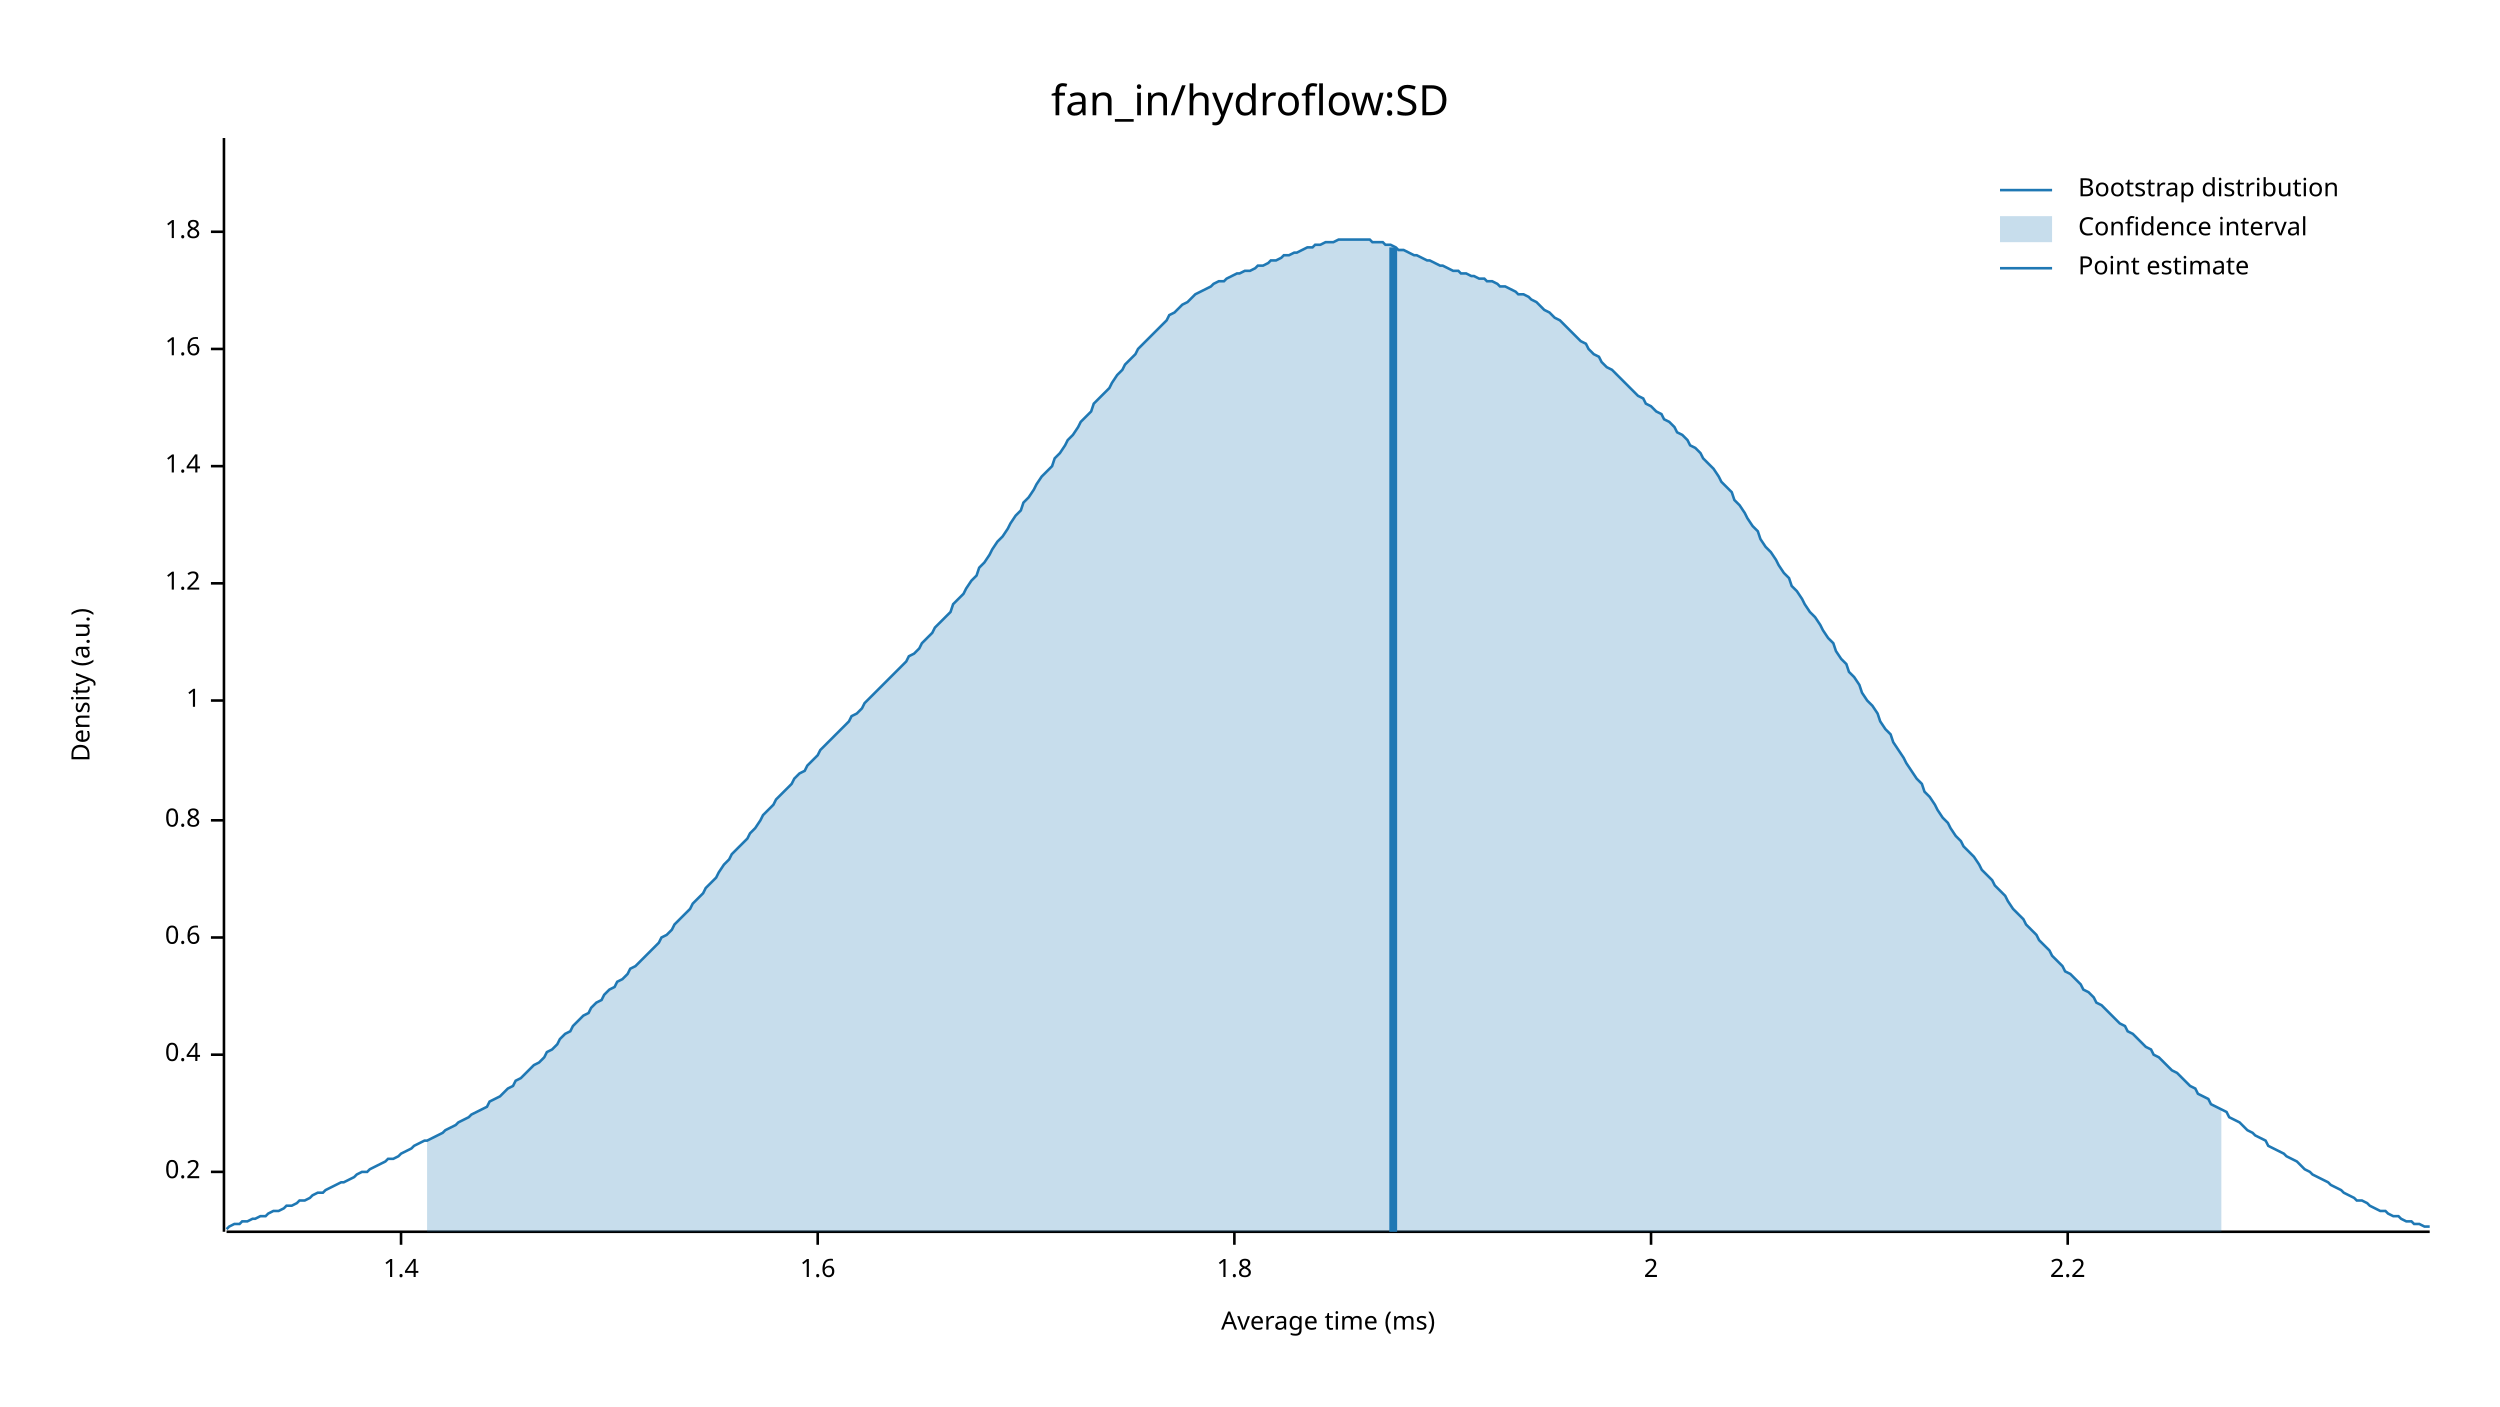
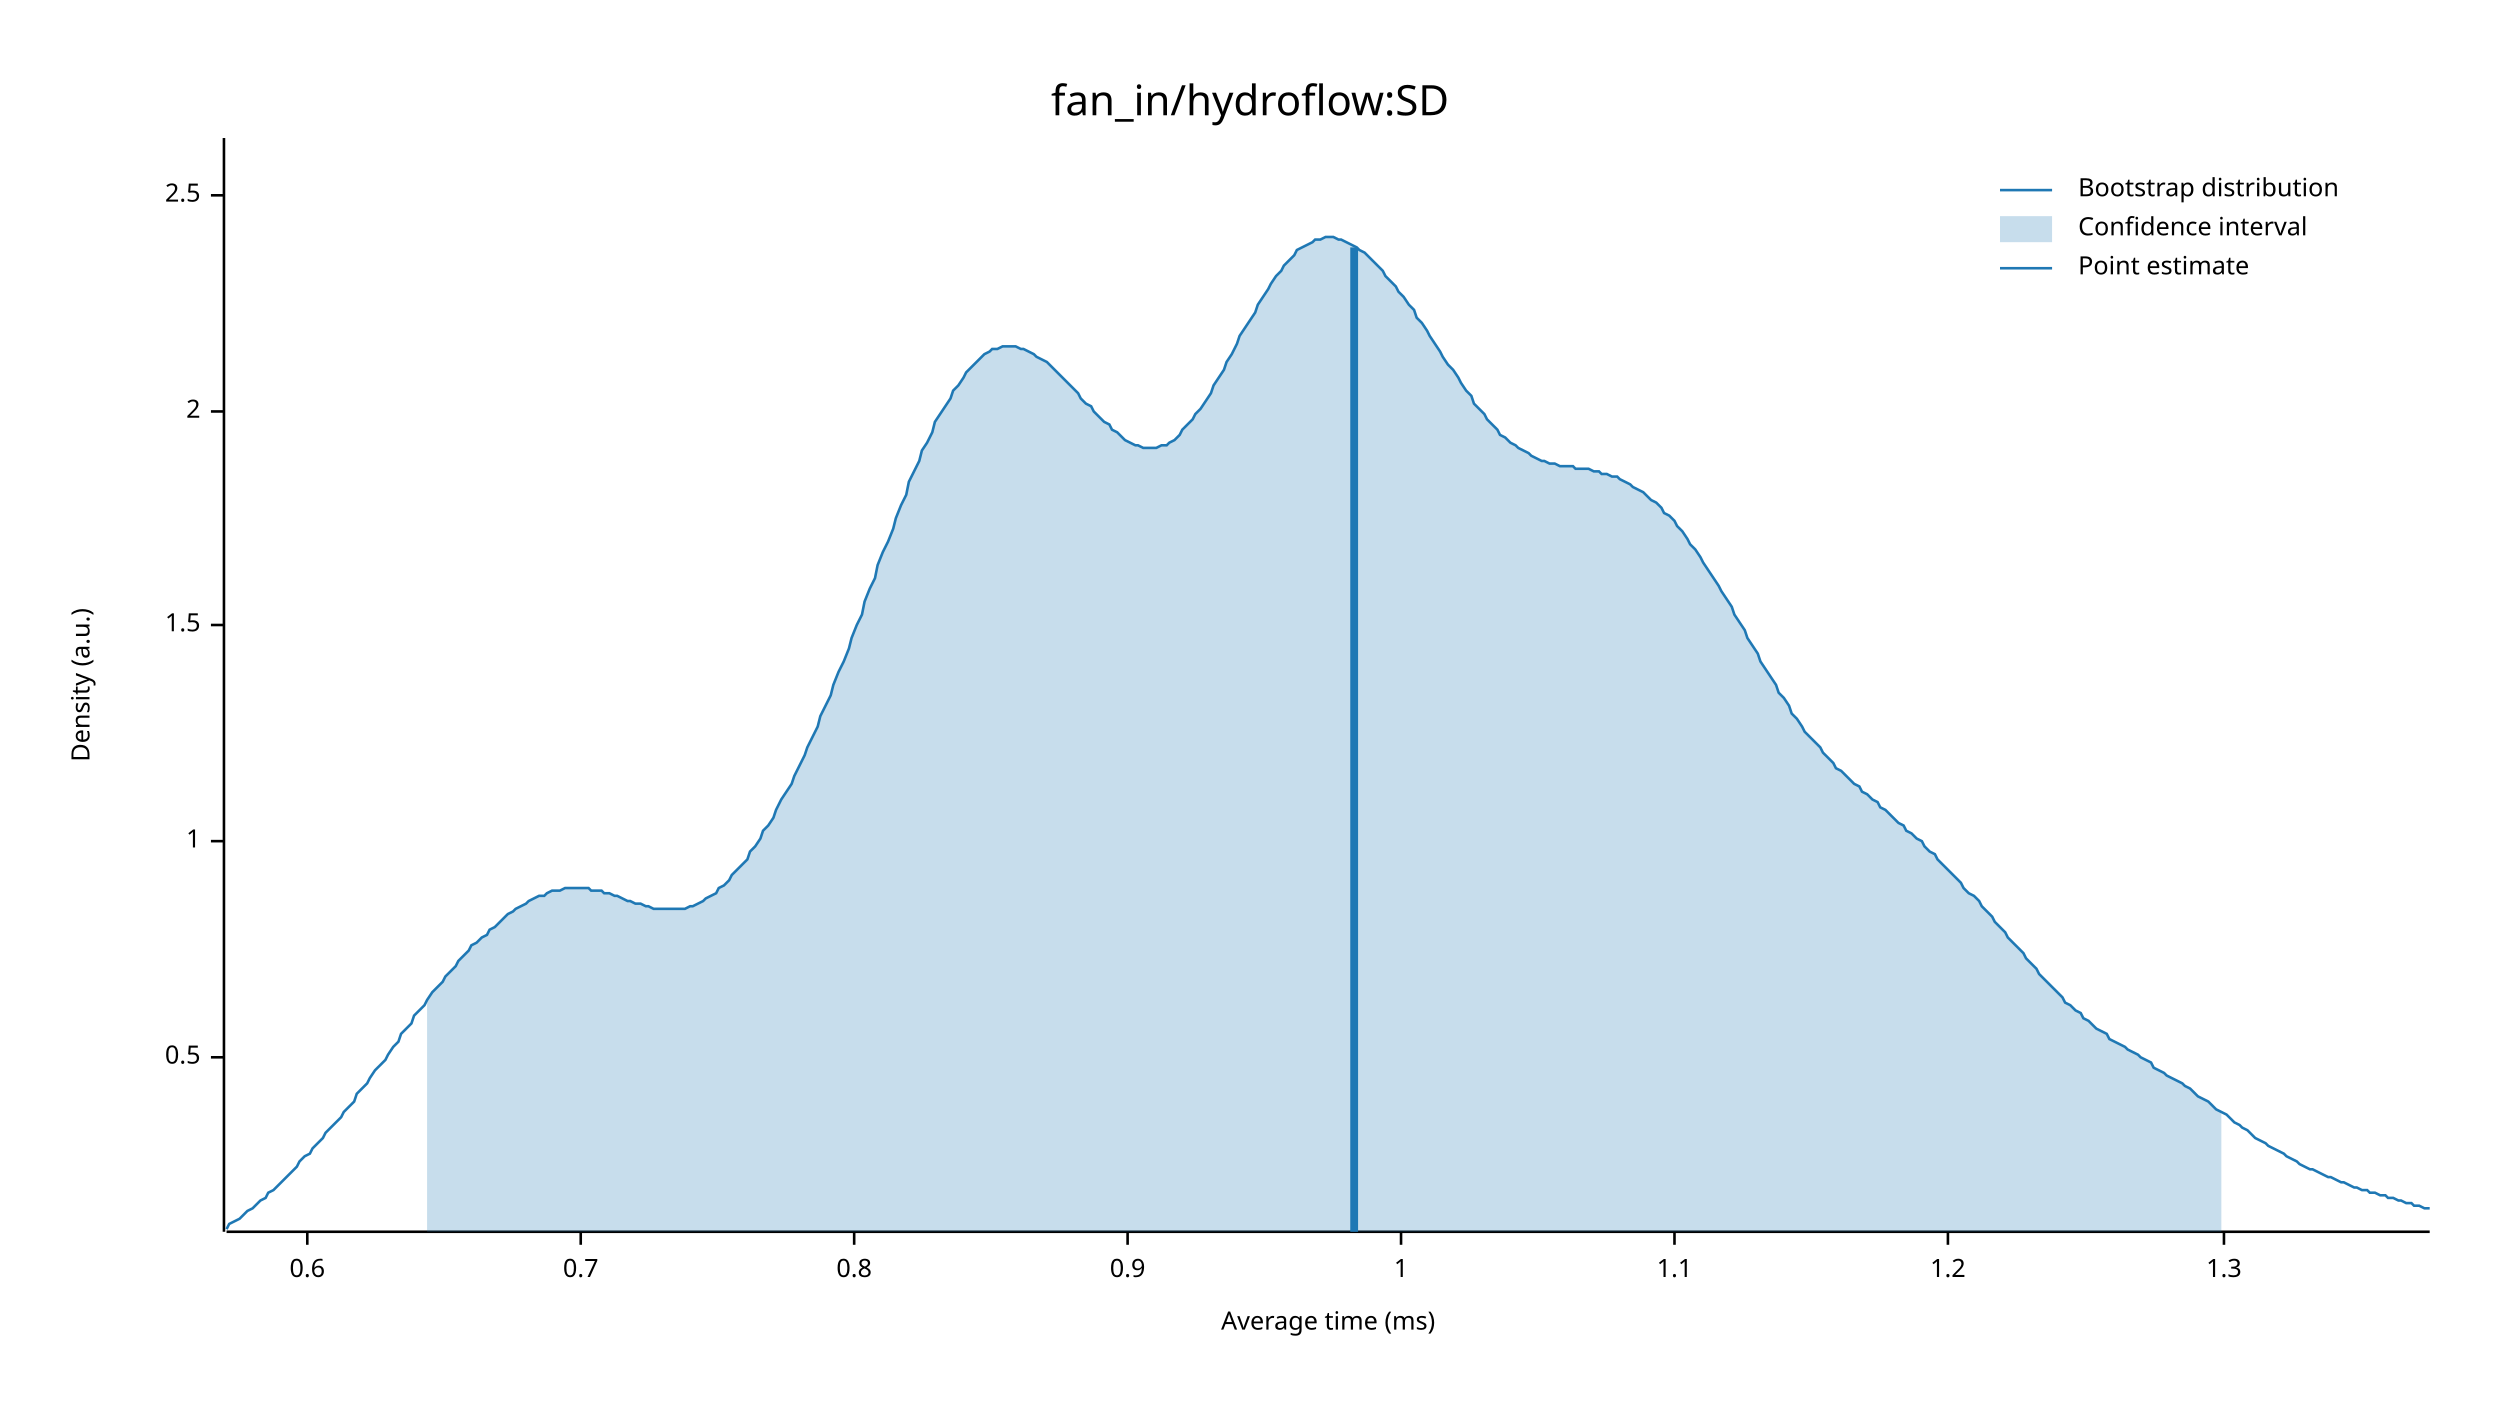
<svg xmlns="http://www.w3.org/2000/svg" width="960" height="540" viewBox="0 0 960 540">
  <text x="480" y="32" dy="0.76em" text-anchor="middle" font-family="sans-serif" font-size="16.129" opacity="1" fill="#000000">
fan_in/hydroflow:SD
</text>
  <text x="27" y="263" dy="0.76em" text-anchor="middle" font-family="sans-serif" font-size="9.677" opacity="1" fill="#000000" transform="rotate(270, 27, 263)">
Density (a.u.)
</text>
  <text x="510" y="513" dy="-0.5ex" text-anchor="middle" font-family="sans-serif" font-size="9.677" opacity="1" fill="#000000">
Average time (ms)
</text>
  <polyline fill="none" opacity="1" stroke="#000000" stroke-width="1" points="86,53 86,473 " />
-   <text x="77" y="450" dy="0.5ex" text-anchor="end" font-family="sans-serif" font-size="9.677" opacity="1" fill="#000000">
- 0.2
+   <text x="77" y="406" dy="0.5ex" text-anchor="end" font-family="sans-serif" font-size="9.677" opacity="1" fill="#000000">
+ 0.5
</text>
-   <polyline fill="none" opacity="1" stroke="#000000" stroke-width="1" points="81,450 86,450 " />
-   <text x="77" y="405" dy="0.5ex" text-anchor="end" font-family="sans-serif" font-size="9.677" opacity="1" fill="#000000">
- 0.4
+   <polyline fill="none" opacity="1" stroke="#000000" stroke-width="1" points="81,406 86,406 " />
+   <text x="77" y="323" dy="0.5ex" text-anchor="end" font-family="sans-serif" font-size="9.677" opacity="1" fill="#000000">
+ 1
</text>
-   <polyline fill="none" opacity="1" stroke="#000000" stroke-width="1" points="81,405 86,405 " />
-   <text x="77" y="360" dy="0.5ex" text-anchor="end" font-family="sans-serif" font-size="9.677" opacity="1" fill="#000000">
+   <polyline fill="none" opacity="1" stroke="#000000" stroke-width="1" points="81,323 86,323 " />
+   <text x="77" y="240" dy="0.5ex" text-anchor="end" font-family="sans-serif" font-size="9.677" opacity="1" fill="#000000">
+ 1.5
+ </text>
+   <polyline fill="none" opacity="1" stroke="#000000" stroke-width="1" points="81,240 86,240 " />
+   <text x="77" y="158" dy="0.5ex" text-anchor="end" font-family="sans-serif" font-size="9.677" opacity="1" fill="#000000">
+ 2
+ </text>
+   <polyline fill="none" opacity="1" stroke="#000000" stroke-width="1" points="81,158 86,158 " />
+   <text x="77" y="75" dy="0.5ex" text-anchor="end" font-family="sans-serif" font-size="9.677" opacity="1" fill="#000000">
+ 2.5
+ </text>
+   <polyline fill="none" opacity="1" stroke="#000000" stroke-width="1" points="81,75 86,75 " />
+   <polyline fill="none" opacity="1" stroke="#000000" stroke-width="1" points="87,473 933,473 " />
+   <text x="118" y="483" dy="0.76em" text-anchor="middle" font-family="sans-serif" font-size="9.677" opacity="1" fill="#000000">
0.6
</text>
-   <polyline fill="none" opacity="1" stroke="#000000" stroke-width="1" points="81,360 86,360 " />
-   <text x="77" y="315" dy="0.5ex" text-anchor="end" font-family="sans-serif" font-size="9.677" opacity="1" fill="#000000">
+   <polyline fill="none" opacity="1" stroke="#000000" stroke-width="1" points="118,473 118,478 " />
+   <text x="223" y="483" dy="0.76em" text-anchor="middle" font-family="sans-serif" font-size="9.677" opacity="1" fill="#000000">
+ 0.7
+ </text>
+   <polyline fill="none" opacity="1" stroke="#000000" stroke-width="1" points="223,473 223,478 " />
+   <text x="328" y="483" dy="0.76em" text-anchor="middle" font-family="sans-serif" font-size="9.677" opacity="1" fill="#000000">
0.8
</text>
-   <polyline fill="none" opacity="1" stroke="#000000" stroke-width="1" points="81,315 86,315 " />
-   <text x="77" y="269" dy="0.5ex" text-anchor="end" font-family="sans-serif" font-size="9.677" opacity="1" fill="#000000">
+   <polyline fill="none" opacity="1" stroke="#000000" stroke-width="1" points="328,473 328,478 " />
+   <text x="433" y="483" dy="0.76em" text-anchor="middle" font-family="sans-serif" font-size="9.677" opacity="1" fill="#000000">
+ 0.9
+ </text>
+   <polyline fill="none" opacity="1" stroke="#000000" stroke-width="1" points="433,473 433,478 " />
+   <text x="538" y="483" dy="0.76em" text-anchor="middle" font-family="sans-serif" font-size="9.677" opacity="1" fill="#000000">
1
</text>
-   <polyline fill="none" opacity="1" stroke="#000000" stroke-width="1" points="81,269 86,269 " />
-   <text x="77" y="224" dy="0.5ex" text-anchor="end" font-family="sans-serif" font-size="9.677" opacity="1" fill="#000000">
+   <polyline fill="none" opacity="1" stroke="#000000" stroke-width="1" points="538,473 538,478 " />
+   <text x="643" y="483" dy="0.76em" text-anchor="middle" font-family="sans-serif" font-size="9.677" opacity="1" fill="#000000">
+ 1.1
+ </text>
+   <polyline fill="none" opacity="1" stroke="#000000" stroke-width="1" points="643,473 643,478 " />
+   <text x="748" y="483" dy="0.76em" text-anchor="middle" font-family="sans-serif" font-size="9.677" opacity="1" fill="#000000">
1.2
</text>
-   <polyline fill="none" opacity="1" stroke="#000000" stroke-width="1" points="81,224 86,224 " />
-   <text x="77" y="179" dy="0.5ex" text-anchor="end" font-family="sans-serif" font-size="9.677" opacity="1" fill="#000000">
- 1.4
+   <polyline fill="none" opacity="1" stroke="#000000" stroke-width="1" points="748,473 748,478 " />
+   <text x="854" y="483" dy="0.76em" text-anchor="middle" font-family="sans-serif" font-size="9.677" opacity="1" fill="#000000">
+ 1.3
</text>
-   <polyline fill="none" opacity="1" stroke="#000000" stroke-width="1" points="81,179 86,179 " />
-   <text x="77" y="134" dy="0.5ex" text-anchor="end" font-family="sans-serif" font-size="9.677" opacity="1" fill="#000000">
- 1.6
- </text>
-   <polyline fill="none" opacity="1" stroke="#000000" stroke-width="1" points="81,134 86,134 " />
-   <text x="77" y="89" dy="0.5ex" text-anchor="end" font-family="sans-serif" font-size="9.677" opacity="1" fill="#000000">
- 1.8
- </text>
-   <polyline fill="none" opacity="1" stroke="#000000" stroke-width="1" points="81,89 86,89 " />
-   <polyline fill="none" opacity="1" stroke="#000000" stroke-width="1" points="87,473 933,473 " />
-   <text x="154" y="483" dy="0.76em" text-anchor="middle" font-family="sans-serif" font-size="9.677" opacity="1" fill="#000000">
- 1.4
- </text>
-   <polyline fill="none" opacity="1" stroke="#000000" stroke-width="1" points="154,473 154,478 " />
-   <text x="314" y="483" dy="0.76em" text-anchor="middle" font-family="sans-serif" font-size="9.677" opacity="1" fill="#000000">
- 1.6
- </text>
-   <polyline fill="none" opacity="1" stroke="#000000" stroke-width="1" points="314,473 314,478 " />
-   <text x="474" y="483" dy="0.76em" text-anchor="middle" font-family="sans-serif" font-size="9.677" opacity="1" fill="#000000">
- 1.8
- </text>
-   <polyline fill="none" opacity="1" stroke="#000000" stroke-width="1" points="474,473 474,478 " />
-   <text x="634" y="483" dy="0.76em" text-anchor="middle" font-family="sans-serif" font-size="9.677" opacity="1" fill="#000000">
- 2
- </text>
-   <polyline fill="none" opacity="1" stroke="#000000" stroke-width="1" points="634,473 634,478 " />
-   <text x="794" y="483" dy="0.76em" text-anchor="middle" font-family="sans-serif" font-size="9.677" opacity="1" fill="#000000">
- 2.2
- </text>
-   <polyline fill="none" opacity="1" stroke="#000000" stroke-width="1" points="794,473 794,478 " />
-   <polyline fill="none" opacity="1" stroke="#1F78B4" stroke-width="1" points="87,472 88,471 90,470 92,470 93,469 95,469 97,468 98,468 100,467 102,467 103,466 105,465 107,465 109,464 110,463 112,463 114,462 115,461 117,461 119,460 120,459 122,458 124,458 125,457 127,456 129,455 131,454 132,454 134,453 136,452 137,451 139,450 141,450 142,449 144,448 146,447 148,446 149,445 151,445 153,444 154,443 156,442 158,441 159,440 161,439 163,438 164,438 166,437 168,436 170,435 171,434 173,433 175,432 176,431 178,430 180,429 181,428 183,427 185,426 187,425 188,423 190,422 192,421 193,420 195,418 197,417 198,415 200,414 202,412 203,411 205,409 207,408 209,406 210,404 212,403 214,401 215,399 217,397 219,396 220,394 222,392 224,390 226,389 227,387 229,385 231,384 232,382 234,380 236,379 237,377 239,376 241,374 242,372 244,371 246,369 248,367 249,366 251,364 253,362 254,360 256,359 258,357 259,355 261,353 263,351 265,349 266,347 268,345 270,343 271,341 273,339 275,337 276,335 278,332 280,330 281,328 283,326 285,324 287,322 288,320 290,318 292,315 293,313 295,311 297,309 298,307 300,305 302,303 304,301 305,299 307,297 309,296 310,294 312,292 314,290 315,288 317,286 319,284 320,283 322,281 324,279 326,277 327,275 329,274 331,272 332,270 334,268 336,266 337,265 339,263 341,261 343,259 344,258 346,256 348,254 349,252 351,251 353,249 354,247 356,245 358,243 359,241 361,239 363,237 365,235 366,232 368,230 370,228 371,226 373,223 375,221 376,218 378,216 380,213 381,211 383,208 385,206 387,203 388,201 390,198 392,196 393,193 395,191 397,188 398,186 400,183 402,181 404,179 405,176 407,174 409,171 410,169 412,167 414,164 415,162 417,160 419,158 420,155 422,153 424,151 426,149 427,147 429,144 431,142 432,140 434,138 436,136 437,134 439,132 441,130 443,128 444,127 446,125 448,123 449,121 451,120 453,118 454,117 456,116 458,114 459,113 461,112 463,111 465,110 466,109 468,108 470,108 471,107 473,106 475,105 476,105 478,104 480,104 482,103 483,102 485,102 487,101 488,100 490,100 492,99 493,98 495,98 497,97 498,97 500,96 502,95 504,95 505,94 507,94 509,93 510,93 512,93 514,92 515,92 517,92 519,92 521,92 522,92 524,92 526,92 527,93 529,93 531,93 532,94 534,94 536,95 537,96 539,96 541,97 543,98 544,98 546,99 548,100 549,100 551,101 553,102 554,102 556,103 558,104 560,104 561,105 563,105 565,106 566,106 568,107 570,107 571,108 573,108 575,109 576,110 578,110 580,111 582,112 583,113 585,113 587,114 588,115 590,116 592,118 593,119 595,120 597,122 599,123 600,124 602,126 604,128 605,129 607,131 609,132 610,134 612,136 614,137 615,139 617,141 619,142 621,144 622,145 624,147 626,149 627,150 629,152 631,153 632,155 634,156 636,158 638,159 639,161 641,162 643,164 644,166 646,167 648,169 649,171 651,172 653,174 654,176 656,178 658,180 660,183 661,185 663,187 665,189 666,192 668,194 670,197 671,199 673,202 675,204 676,207 678,210 680,212 682,215 683,217 685,220 687,222 688,225 690,227 692,230 693,232 695,235 697,237 699,240 700,242 702,245 704,247 705,250 707,253 709,255 710,258 712,260 714,263 715,266 717,269 719,271 721,274 722,277 724,280 726,282 727,285 729,288 731,291 732,293 734,296 736,299 738,301 739,304 741,306 743,309 744,311 746,314 748,316 749,318 751,321 753,323 754,325 756,327 758,329 760,332 761,334 763,336 765,338 766,340 768,342 770,344 771,346 773,349 775,351 777,353 778,355 780,357 782,359 783,361 785,363 787,365 788,367 790,369 792,371 793,373 795,374 797,376 799,378 800,380 802,381 804,383 805,385 807,386 809,388 810,389 812,391 814,393 816,394 817,396 819,397 821,399 822,400 824,402 826,403 827,405 829,406 831,408 832,409 834,411 836,412 838,414 839,415 841,417 843,418 844,420 846,421 848,422 849,424 851,425 853,426 855,427 856,429 858,430 860,431 861,432 863,434 865,435 866,436 868,437 870,438 871,440 873,441 875,442 877,443 878,444 880,445 882,446 883,447 885,449 887,450 888,451 890,452 892,453 894,454 895,455 897,456 899,457 900,458 902,459 904,460 905,461 907,461 909,462 910,463 912,464 914,465 916,465 917,466 919,467 921,467 922,468 924,469 926,469 927,470 929,470 931,471 933,471 " />
-   <polygon opacity="0.25" fill="#1F78B4" points="164,438 166,437 168,436 170,435 171,434 173,433 175,432 176,431 178,430 180,429 181,428 183,427 185,426 187,425 188,423 190,422 192,421 193,420 195,418 197,417 198,415 200,414 202,412 203,411 205,409 207,408 209,406 210,404 212,403 214,401 215,399 217,397 219,396 220,394 222,392 224,390 226,389 227,387 229,385 231,384 232,382 234,380 236,379 237,377 239,376 241,374 242,372 244,371 246,369 248,367 249,366 251,364 253,362 254,360 256,359 258,357 259,355 261,353 263,351 265,349 266,347 268,345 270,343 271,341 273,339 275,337 276,335 278,332 280,330 281,328 283,326 285,324 287,322 288,320 290,318 292,315 293,313 295,311 297,309 298,307 300,305 302,303 304,301 305,299 307,297 309,296 310,294 312,292 314,290 315,288 317,286 319,284 320,283 322,281 324,279 326,277 327,275 329,274 331,272 332,270 334,268 336,266 337,265 339,263 341,261 343,259 344,258 346,256 348,254 349,252 351,251 353,249 354,247 356,245 358,243 359,241 361,239 363,237 365,235 366,232 368,230 370,228 371,226 373,223 375,221 376,218 378,216 380,213 381,211 383,208 385,206 387,203 388,201 390,198 392,196 393,193 395,191 397,188 398,186 400,183 402,181 404,179 405,176 407,174 409,171 410,169 412,167 414,164 415,162 417,160 419,158 420,155 422,153 424,151 426,149 427,147 429,144 431,142 432,140 434,138 436,136 437,134 439,132 441,130 443,128 444,127 446,125 448,123 449,121 451,120 453,118 454,117 456,116 458,114 459,113 461,112 463,111 465,110 466,109 468,108 470,108 471,107 473,106 475,105 476,105 478,104 480,104 482,103 483,102 485,102 487,101 488,100 490,100 492,99 493,98 495,98 497,97 498,97 500,96 502,95 504,95 505,94 507,94 509,93 510,93 512,93 514,92 515,92 517,92 519,92 521,92 522,92 524,92 526,92 527,93 529,93 531,93 532,94 534,94 536,95 537,96 539,96 541,97 543,98 544,98 546,99 548,100 549,100 551,101 553,102 554,102 556,103 558,104 560,104 561,105 563,105 565,106 566,106 568,107 570,107 571,108 573,108 575,109 576,110 578,110 580,111 582,112 583,113 585,113 587,114 588,115 590,116 592,118 593,119 595,120 597,122 599,123 600,124 602,126 604,128 605,129 607,131 609,132 610,134 612,136 614,137 615,139 617,141 619,142 621,144 622,145 624,147 626,149 627,150 629,152 631,153 632,155 634,156 636,158 638,159 639,161 641,162 643,164 644,166 646,167 648,169 649,171 651,172 653,174 654,176 656,178 658,180 660,183 661,185 663,187 665,189 666,192 668,194 670,197 671,199 673,202 675,204 676,207 678,210 680,212 682,215 683,217 685,220 687,222 688,225 690,227 692,230 693,232 695,235 697,237 699,240 700,242 702,245 704,247 705,250 707,253 709,255 710,258 712,260 714,263 715,266 717,269 719,271 721,274 722,277 724,280 726,282 727,285 729,288 731,291 732,293 734,296 736,299 738,301 739,304 741,306 743,309 744,311 746,314 748,316 749,318 751,321 753,323 754,325 756,327 758,329 760,332 761,334 763,336 765,338 766,340 768,342 770,344 771,346 773,349 775,351 777,353 778,355 780,357 782,359 783,361 785,363 787,365 788,367 790,369 792,371 793,373 795,374 797,376 799,378 800,380 802,381 804,383 805,385 807,386 809,388 810,389 812,391 814,393 816,394 817,396 819,397 821,399 822,400 824,402 826,403 827,405 829,406 831,408 832,409 834,411 836,412 838,414 839,415 841,417 843,418 844,420 846,421 848,422 849,424 851,425 853,426 853,473 164,473 " />
-   <polyline fill="none" opacity="1" stroke="#1F78B4" stroke-width="3" points="535,473 535,95 " />
+   <polyline fill="none" opacity="1" stroke="#000000" stroke-width="1" points="854,473 854,478 " />
+   <polyline fill="none" opacity="1" stroke="#1F78B4" stroke-width="1" points="87,472 88,470 90,469 92,468 93,467 95,465 97,464 98,463 100,461 102,460 103,458 105,457 107,455 109,453 110,452 112,450 114,448 115,446 117,444 119,443 120,441 122,439 124,437 125,435 127,433 129,431 131,429 132,427 134,425 136,423 137,420 139,418 141,416 142,414 144,411 146,409 148,407 149,405 151,402 153,400 154,397 156,395 158,393 159,390 161,388 163,386 164,384 166,381 168,379 170,377 171,375 173,373 175,371 176,369 178,367 180,365 181,363 183,362 185,360 187,359 188,357 190,356 192,354 193,353 195,351 197,350 198,349 200,348 202,347 203,346 205,345 207,344 209,344 210,343 212,342 214,342 215,342 217,341 219,341 220,341 222,341 224,341 226,341 227,342 229,342 231,342 232,343 234,343 236,344 237,344 239,345 241,346 242,346 244,347 246,347 248,348 249,348 251,349 253,349 254,349 256,349 258,349 259,349 261,349 263,349 265,348 266,348 268,347 270,346 271,345 273,344 275,343 276,341 278,340 280,338 281,336 283,334 285,332 287,330 288,327 290,325 292,322 293,319 295,317 297,314 298,311 300,307 302,304 304,301 305,298 307,294 309,290 310,287 312,283 314,279 315,275 317,271 319,267 320,263 322,258 324,254 326,249 327,245 329,240 331,236 332,231 334,226 336,222 337,217 339,212 341,208 343,203 344,199 346,194 348,190 349,185 351,181 353,177 354,173 356,170 358,166 359,162 361,159 363,156 365,153 366,150 368,148 370,145 371,143 373,141 375,139 376,138 378,136 380,135 381,134 383,134 385,133 387,133 388,133 390,133 392,134 393,134 395,135 397,136 398,137 400,138 402,139 404,141 405,142 407,144 409,146 410,147 412,149 414,151 415,153 417,155 419,156 420,158 422,160 424,162 426,163 427,165 429,166 431,168 432,169 434,170 436,171 437,171 439,172 441,172 443,172 444,172 446,171 448,171 449,170 451,169 453,167 454,165 456,163 458,161 459,159 461,157 463,154 465,151 466,148 468,145 470,142 471,139 473,136 475,132 476,129 478,126 480,123 482,120 483,117 485,114 487,111 488,109 490,106 492,104 493,102 495,100 497,98 498,96 500,95 502,94 504,93 505,92 507,92 509,91 510,91 512,91 514,92 515,92 517,93 519,94 521,95 522,96 524,97 526,99 527,100 529,102 531,104 532,106 534,108 536,110 537,112 539,114 541,117 543,119 544,122 546,124 548,127 549,129 551,132 553,135 554,137 556,140 558,142 560,145 561,147 563,150 565,152 566,155 568,157 570,159 571,161 573,163 575,165 576,167 578,168 580,170 582,171 583,172 585,173 587,174 588,175 590,176 592,177 593,177 595,178 597,178 599,179 600,179 602,179 604,179 605,180 607,180 609,180 610,180 612,181 614,181 615,182 617,182 619,183 621,183 622,184 624,185 626,186 627,187 629,188 631,189 632,190 634,192 636,193 638,195 639,197 641,198 643,200 644,202 646,204 648,207 649,209 651,211 653,214 654,216 656,219 658,222 660,225 661,227 663,230 665,233 666,236 668,239 670,242 671,245 673,248 675,251 676,254 678,257 680,260 682,263 683,266 685,268 687,271 688,274 690,276 692,279 693,281 695,283 697,285 699,287 700,289 702,291 704,293 705,295 707,296 709,298 710,299 712,301 714,302 715,304 717,305 719,307 721,308 722,310 724,311 726,313 727,314 729,316 731,317 732,319 734,320 736,322 738,323 739,325 741,327 743,328 744,330 746,332 748,334 749,335 751,337 753,339 754,341 756,343 758,344 760,346 761,348 763,350 765,352 766,354 768,356 770,358 771,360 773,362 775,364 777,366 778,368 780,370 782,372 783,374 785,376 787,378 788,379 790,381 792,383 793,385 795,386 797,388 799,389 800,391 802,392 804,394 805,395 807,396 809,397 810,399 812,400 814,401 816,402 817,403 819,404 821,405 822,406 824,407 826,408 827,410 829,411 831,412 832,413 834,414 836,415 838,416 839,417 841,418 843,420 844,421 846,422 848,423 849,424 851,426 853,427 855,428 856,429 858,431 860,432 861,433 863,434 865,436 866,437 868,438 870,439 871,440 873,441 875,442 877,443 878,444 880,445 882,446 883,447 885,448 887,449 888,449 890,450 892,451 894,452 895,452 897,453 899,454 900,454 902,455 904,456 905,456 907,457 909,457 910,458 912,458 914,459 916,459 917,460 919,460 921,461 922,461 924,462 926,462 927,463 929,463 931,464 933,464 " />
+   <polygon opacity="0.25" fill="#1F78B4" points="164,384 166,381 168,379 170,377 171,375 173,373 175,371 176,369 178,367 180,365 181,363 183,362 185,360 187,359 188,357 190,356 192,354 193,353 195,351 197,350 198,349 200,348 202,347 203,346 205,345 207,344 209,344 210,343 212,342 214,342 215,342 217,341 219,341 220,341 222,341 224,341 226,341 227,342 229,342 231,342 232,343 234,343 236,344 237,344 239,345 241,346 242,346 244,347 246,347 248,348 249,348 251,349 253,349 254,349 256,349 258,349 259,349 261,349 263,349 265,348 266,348 268,347 270,346 271,345 273,344 275,343 276,341 278,340 280,338 281,336 283,334 285,332 287,330 288,327 290,325 292,322 293,319 295,317 297,314 298,311 300,307 302,304 304,301 305,298 307,294 309,290 310,287 312,283 314,279 315,275 317,271 319,267 320,263 322,258 324,254 326,249 327,245 329,240 331,236 332,231 334,226 336,222 337,217 339,212 341,208 343,203 344,199 346,194 348,190 349,185 351,181 353,177 354,173 356,170 358,166 359,162 361,159 363,156 365,153 366,150 368,148 370,145 371,143 373,141 375,139 376,138 378,136 380,135 381,134 383,134 385,133 387,133 388,133 390,133 392,134 393,134 395,135 397,136 398,137 400,138 402,139 404,141 405,142 407,144 409,146 410,147 412,149 414,151 415,153 417,155 419,156 420,158 422,160 424,162 426,163 427,165 429,166 431,168 432,169 434,170 436,171 437,171 439,172 441,172 443,172 444,172 446,171 448,171 449,170 451,169 453,167 454,165 456,163 458,161 459,159 461,157 463,154 465,151 466,148 468,145 470,142 471,139 473,136 475,132 476,129 478,126 480,123 482,120 483,117 485,114 487,111 488,109 490,106 492,104 493,102 495,100 497,98 498,96 500,95 502,94 504,93 505,92 507,92 509,91 510,91 512,91 514,92 515,92 517,93 519,94 521,95 522,96 524,97 526,99 527,100 529,102 531,104 532,106 534,108 536,110 537,112 539,114 541,117 543,119 544,122 546,124 548,127 549,129 551,132 553,135 554,137 556,140 558,142 560,145 561,147 563,150 565,152 566,155 568,157 570,159 571,161 573,163 575,165 576,167 578,168 580,170 582,171 583,172 585,173 587,174 588,175 590,176 592,177 593,177 595,178 597,178 599,179 600,179 602,179 604,179 605,180 607,180 609,180 610,180 612,181 614,181 615,182 617,182 619,183 621,183 622,184 624,185 626,186 627,187 629,188 631,189 632,190 634,192 636,193 638,195 639,197 641,198 643,200 644,202 646,204 648,207 649,209 651,211 653,214 654,216 656,219 658,222 660,225 661,227 663,230 665,233 666,236 668,239 670,242 671,245 673,248 675,251 676,254 678,257 680,260 682,263 683,266 685,268 687,271 688,274 690,276 692,279 693,281 695,283 697,285 699,287 700,289 702,291 704,293 705,295 707,296 709,298 710,299 712,301 714,302 715,304 717,305 719,307 721,308 722,310 724,311 726,313 727,314 729,316 731,317 732,319 734,320 736,322 738,323 739,325 741,327 743,328 744,330 746,332 748,334 749,335 751,337 753,339 754,341 756,343 758,344 760,346 761,348 763,350 765,352 766,354 768,356 770,358 771,360 773,362 775,364 777,366 778,368 780,370 782,372 783,374 785,376 787,378 788,379 790,381 792,383 793,385 795,386 797,388 799,389 800,391 802,392 804,394 805,395 807,396 809,397 810,399 812,400 814,401 816,402 817,403 819,404 821,405 822,406 824,407 826,408 827,410 829,411 831,412 832,413 834,414 836,415 838,416 839,417 841,418 843,420 844,421 846,422 848,423 849,424 851,426 853,427 853,473 164,473 " />
+   <polyline fill="none" opacity="1" stroke="#1F78B4" stroke-width="3" points="520,473 520,95 " />
  <text x="798" y="68" dy="0.76em" text-anchor="start" font-family="sans-serif" font-size="9.677" opacity="1" fill="#000000">
Bootstrap distribution
</text>
  <text x="798" y="83" dy="0.76em" text-anchor="start" font-family="sans-serif" font-size="9.677" opacity="1" fill="#000000">
Confidence interval
</text>
  <text x="798" y="98" dy="0.76em" text-anchor="start" font-family="sans-serif" font-size="9.677" opacity="1" fill="#000000">
Point estimate
</text>
  <polyline fill="none" opacity="1" stroke="#1F78B4" stroke-width="1" points="768,73 788,73 " />
  <rect x="768" y="83" width="20" height="10" opacity="0.25" fill="#1F78B4" stroke="none" />
  <polyline fill="none" opacity="1" stroke="#1F78B4" stroke-width="1" points="768,103 788,103 " />
</svg>
